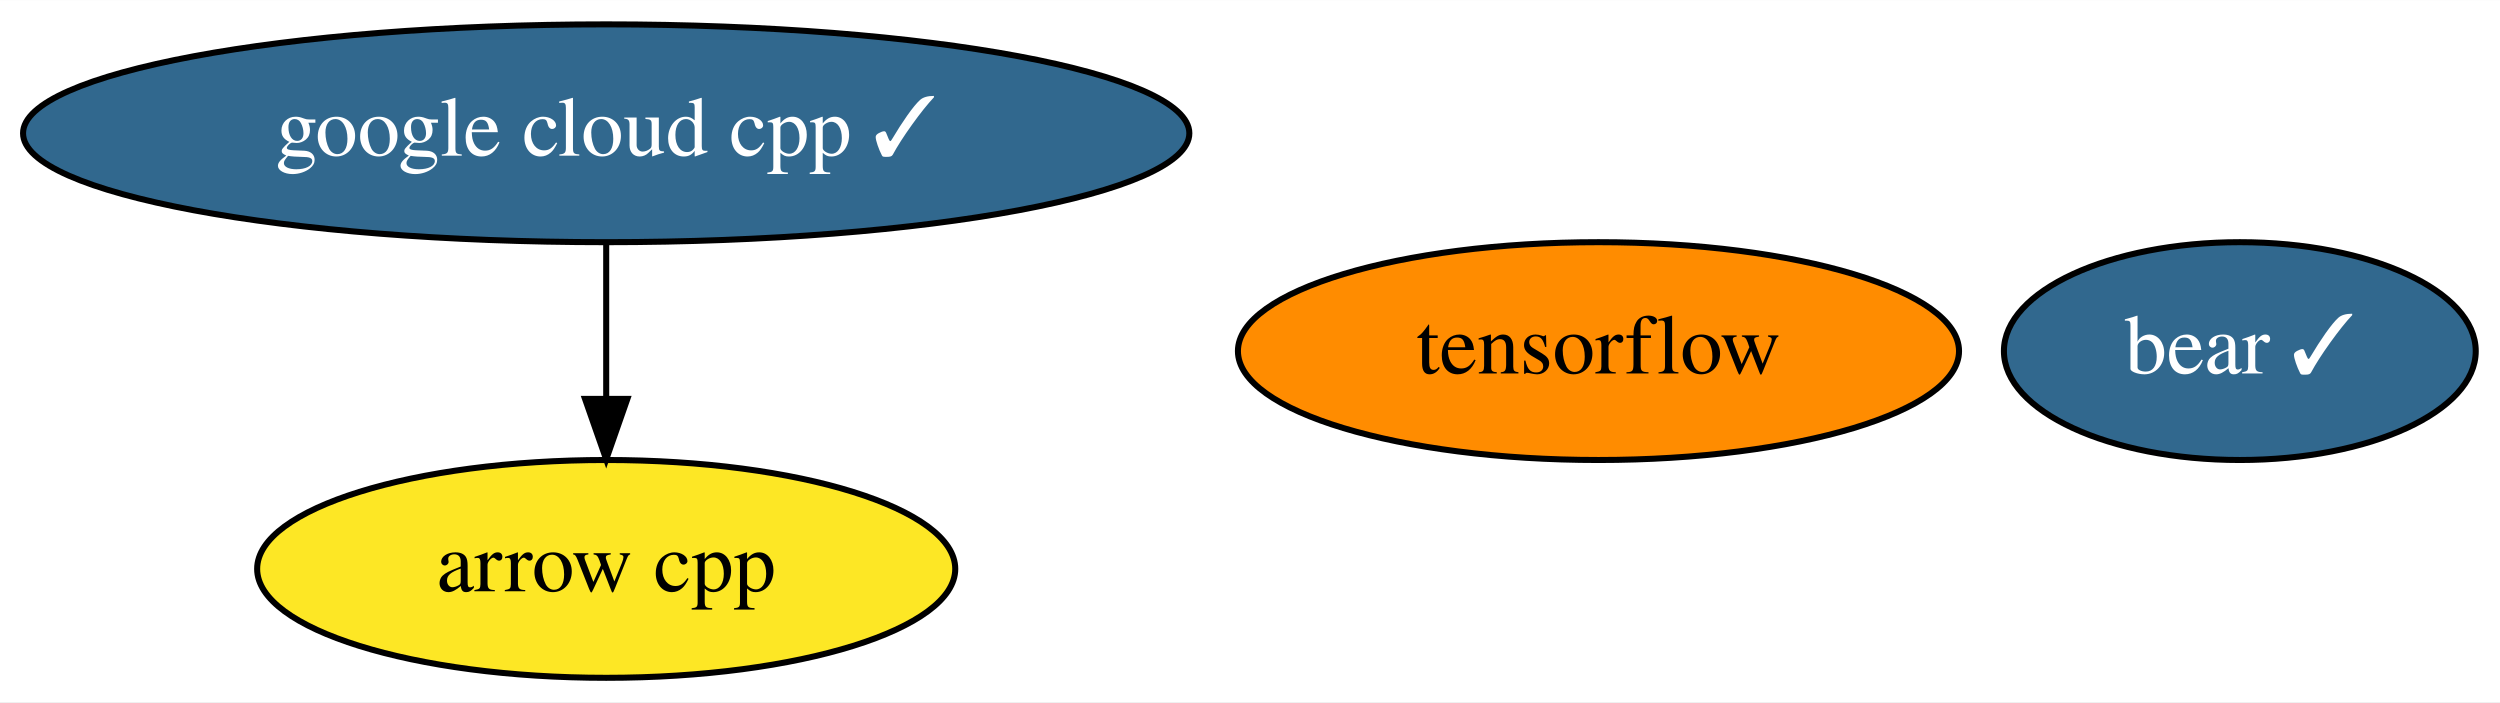
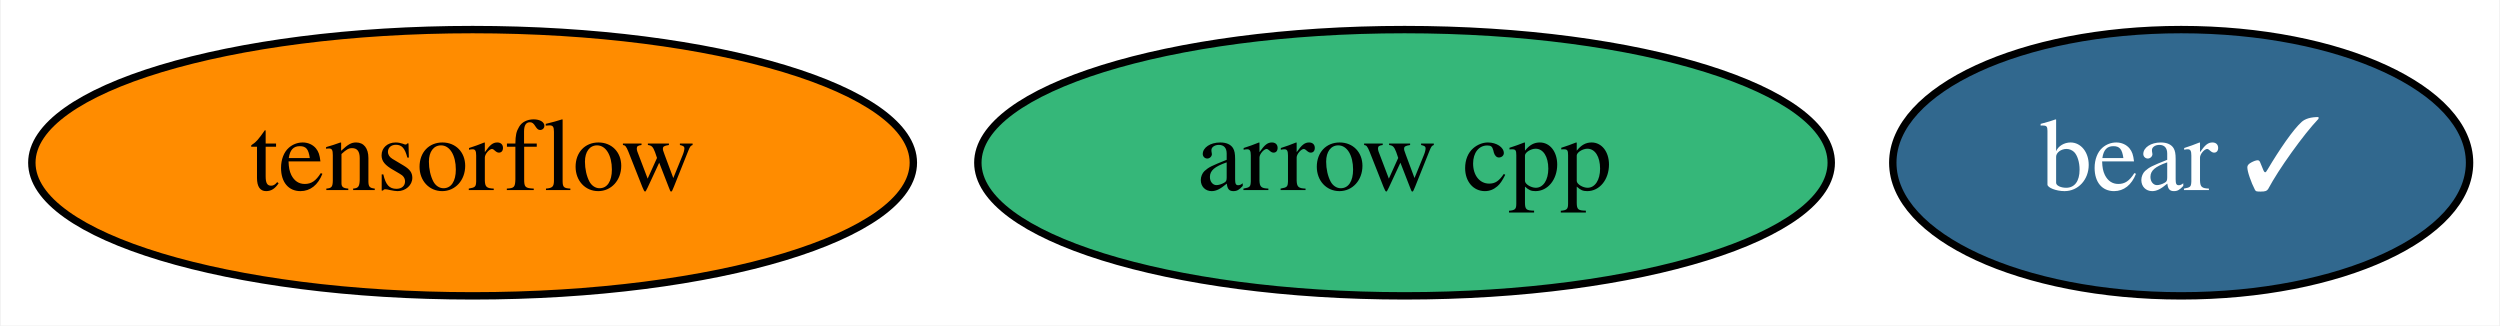
- <svg xmlns="http://www.w3.org/2000/svg" xmlns:xlink="http://www.w3.org/1999/xlink" width="413pt" height="116pt" viewBox="0.00 0.00 413.19 116.00">
-   <g id="graph0" class="graph" transform="scale(1 1) rotate(0) translate(4 112)">
-     <polygon fill="white" stroke="transparent" points="-4,4 -4,-112 409.19,-112 409.19,4 -4,4" />
+ <svg xmlns="http://www.w3.org/2000/svg" xmlns:xlink="http://www.w3.org/1999/xlink" width="338pt" height="44pt" viewBox="0.00 0.00 337.79 44.00">
+   <g id="graph0" class="graph" transform="scale(1 1) rotate(0) translate(4 40)">
+     <polygon fill="white" stroke="transparent" points="-4,4 -4,-40 333.79,-40 333.79,4 -4,4" />
    <g id="node1" class="node">
      <g id="a_node1">
        <a xlink:href="https://github.com/conda-forge/arrow-cpp-feedstock" xlink:title="arrow cpp">
-           <ellipse fill="#fde725" stroke="black" cx="96.19" cy="-18" rx="57.69" ry="18" />
-           <text text-anchor="middle" x="96.19" y="-14.3" font-family="Times,serif" font-size="14.00">arrow cpp</text>
+           <ellipse fill="#35b779" stroke="black" cx="185.79" cy="-18" rx="57.69" ry="18" />
+           <text text-anchor="middle" x="185.79" y="-14.3" font-family="Times,serif" font-size="14.00">arrow cpp</text>
        </a>
      </g>
    </g>
    <g id="node2" class="node">
      <g id="a_node2">
        <a xlink:href="https://github.com/conda-forge/tensorflow-feedstock" xlink:title="tensorflow">
-           <ellipse fill="#ff8c00" stroke="black" cx="260.19" cy="-54" rx="59.59" ry="18" />
-           <text text-anchor="middle" x="260.19" y="-50.3" font-family="Times,serif" font-size="14.00">tensorflow</text>
+           <ellipse fill="#ff8c00" stroke="black" cx="59.79" cy="-18" rx="59.59" ry="18" />
+           <text text-anchor="middle" x="59.79" y="-14.3" font-family="Times,serif" font-size="14.00">tensorflow</text>
        </a>
      </g>
    </g>
    <g id="node3" class="node">
      <g id="a_node3">
-         <a xlink:href="https://github.com/conda-forge/google-cloud-cpp-feedstock/pull/90" xlink:title="google cloud cpp ✓">
-           <ellipse fill="#31688e" stroke="black" cx="96.19" cy="-90" rx="96.38" ry="18" />
-           <text text-anchor="middle" x="96.19" y="-86.3" font-family="Times,serif" font-size="14.00" fill="white">google cloud cpp ✓</text>
-         </a>
-       </g>
-     </g>
-     <g id="edge1" class="edge">
-       <path fill="none" stroke="black" d="M96.19,-71.7C96.19,-63.98 96.19,-54.71 96.19,-46.11" />
-       <polygon fill="black" stroke="black" points="99.69,-46.1 96.19,-36.1 92.69,-46.1 99.69,-46.1" />
-     </g>
-     <g id="node4" class="node">
-       <g id="a_node4">
        <a xlink:href="https://github.com/conda-forge/bear-feedstock/pull/7" xlink:title="bear ✓">
-           <ellipse fill="#31688e" stroke="black" cx="366.19" cy="-54" rx="38.99" ry="18" />
-           <text text-anchor="middle" x="366.19" y="-50.3" font-family="Times,serif" font-size="14.00" fill="white">bear ✓</text>
+           <ellipse fill="#31688e" stroke="black" cx="290.79" cy="-18" rx="38.99" ry="18" />
+           <text text-anchor="middle" x="290.79" y="-14.3" font-family="Times,serif" font-size="14.00" fill="white">bear ✓</text>
        </a>
      </g>
    </g>
  </g>
</svg>
